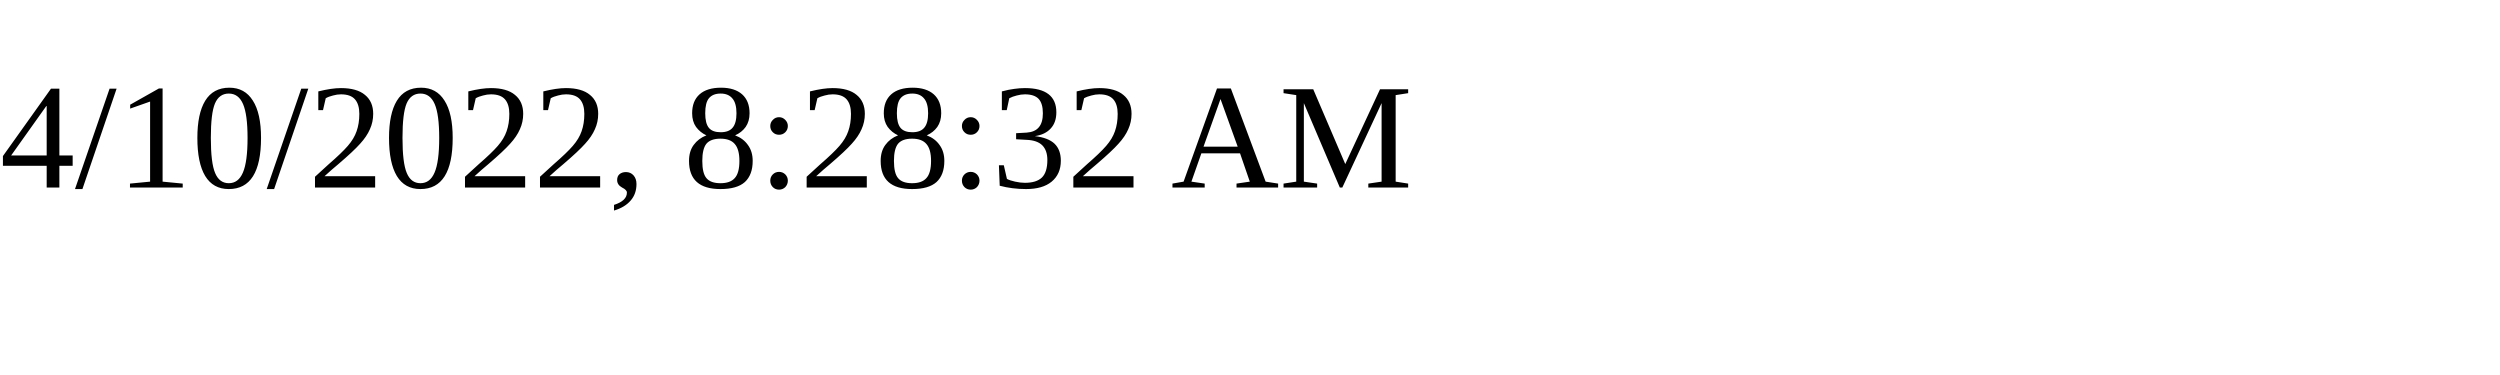
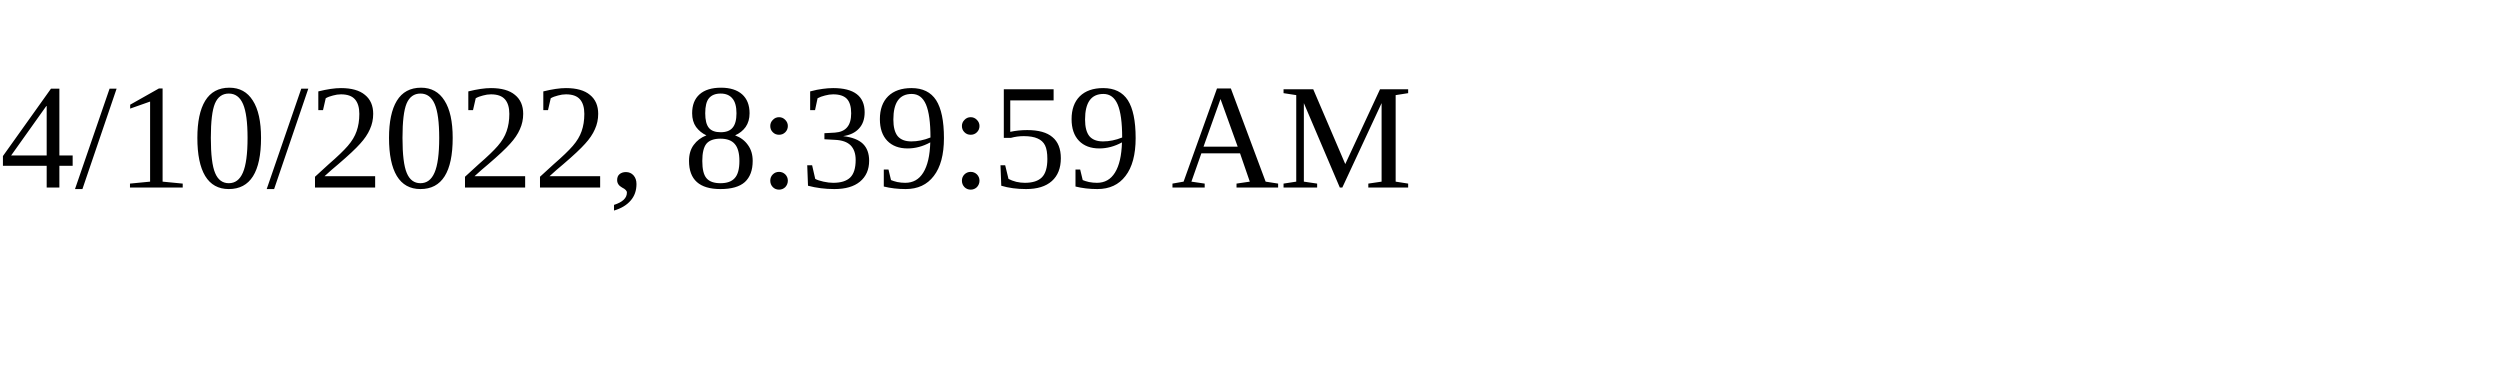
<svg xmlns="http://www.w3.org/2000/svg" height="30" width="200">
-   <text x="0" y="15">4/10/2022, 8:28:32 AM</text>
+   <text x="0" y="15">4/10/2022, 8:39:59 AM</text>
</svg>
